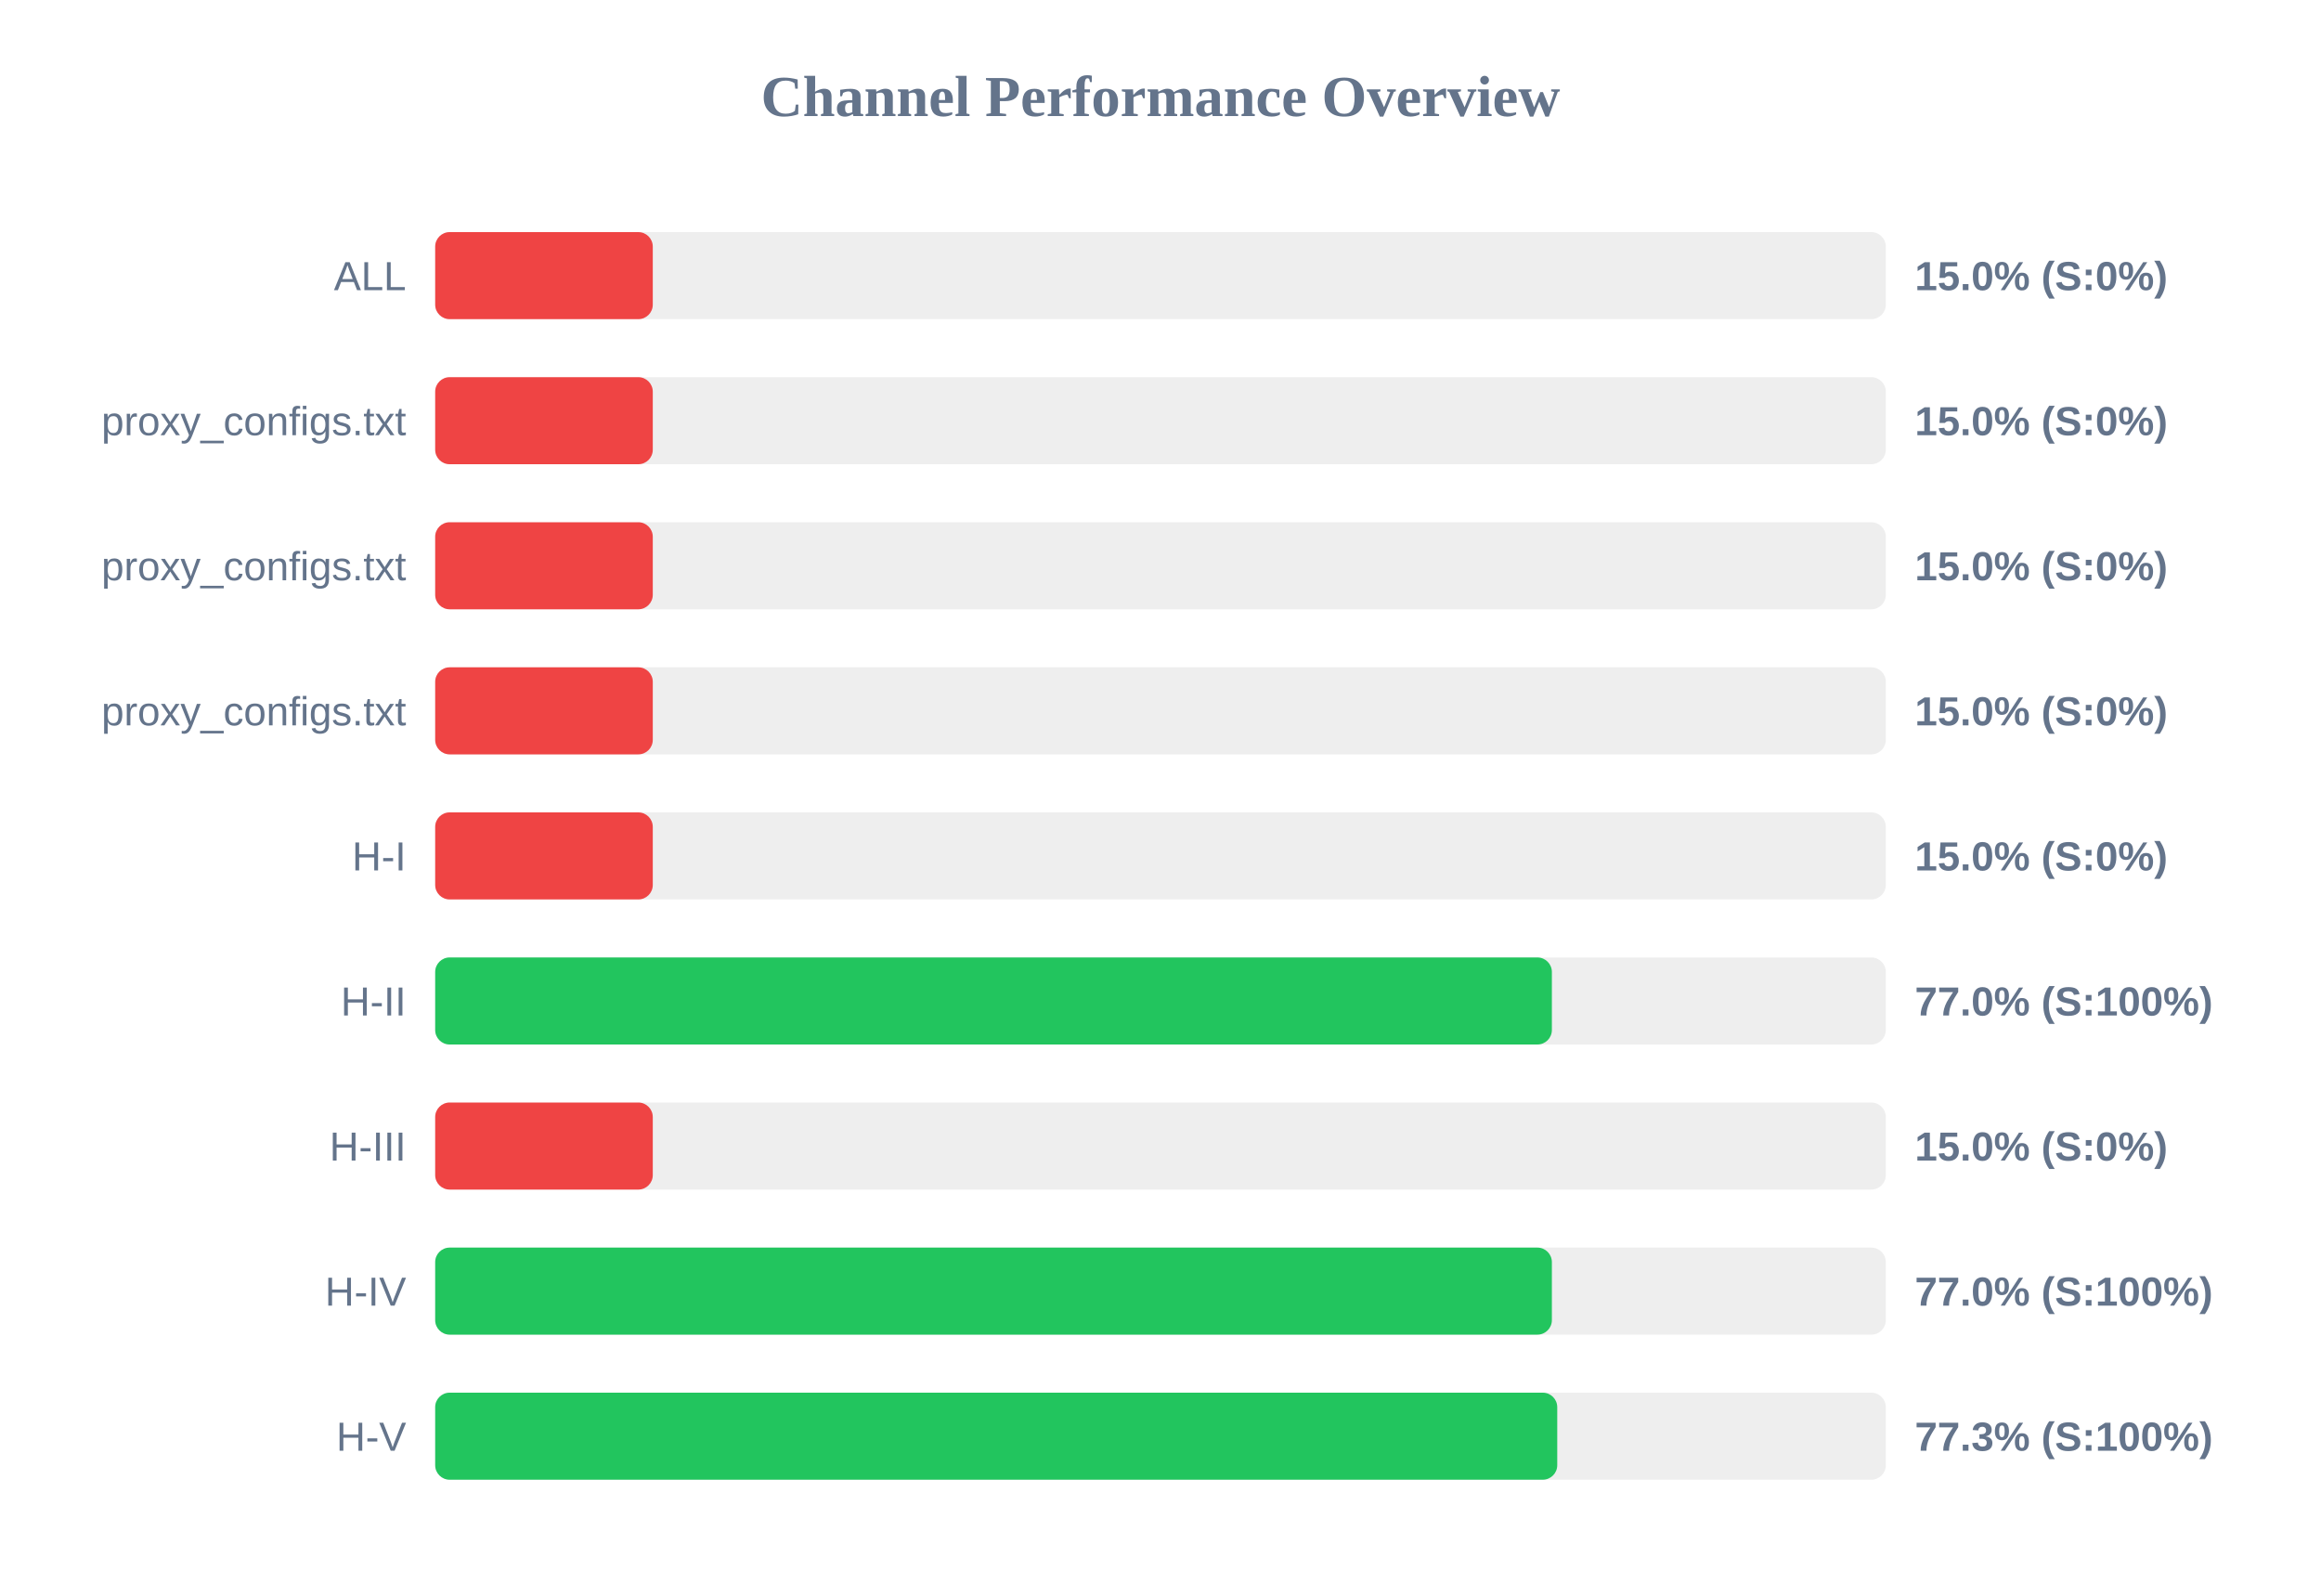
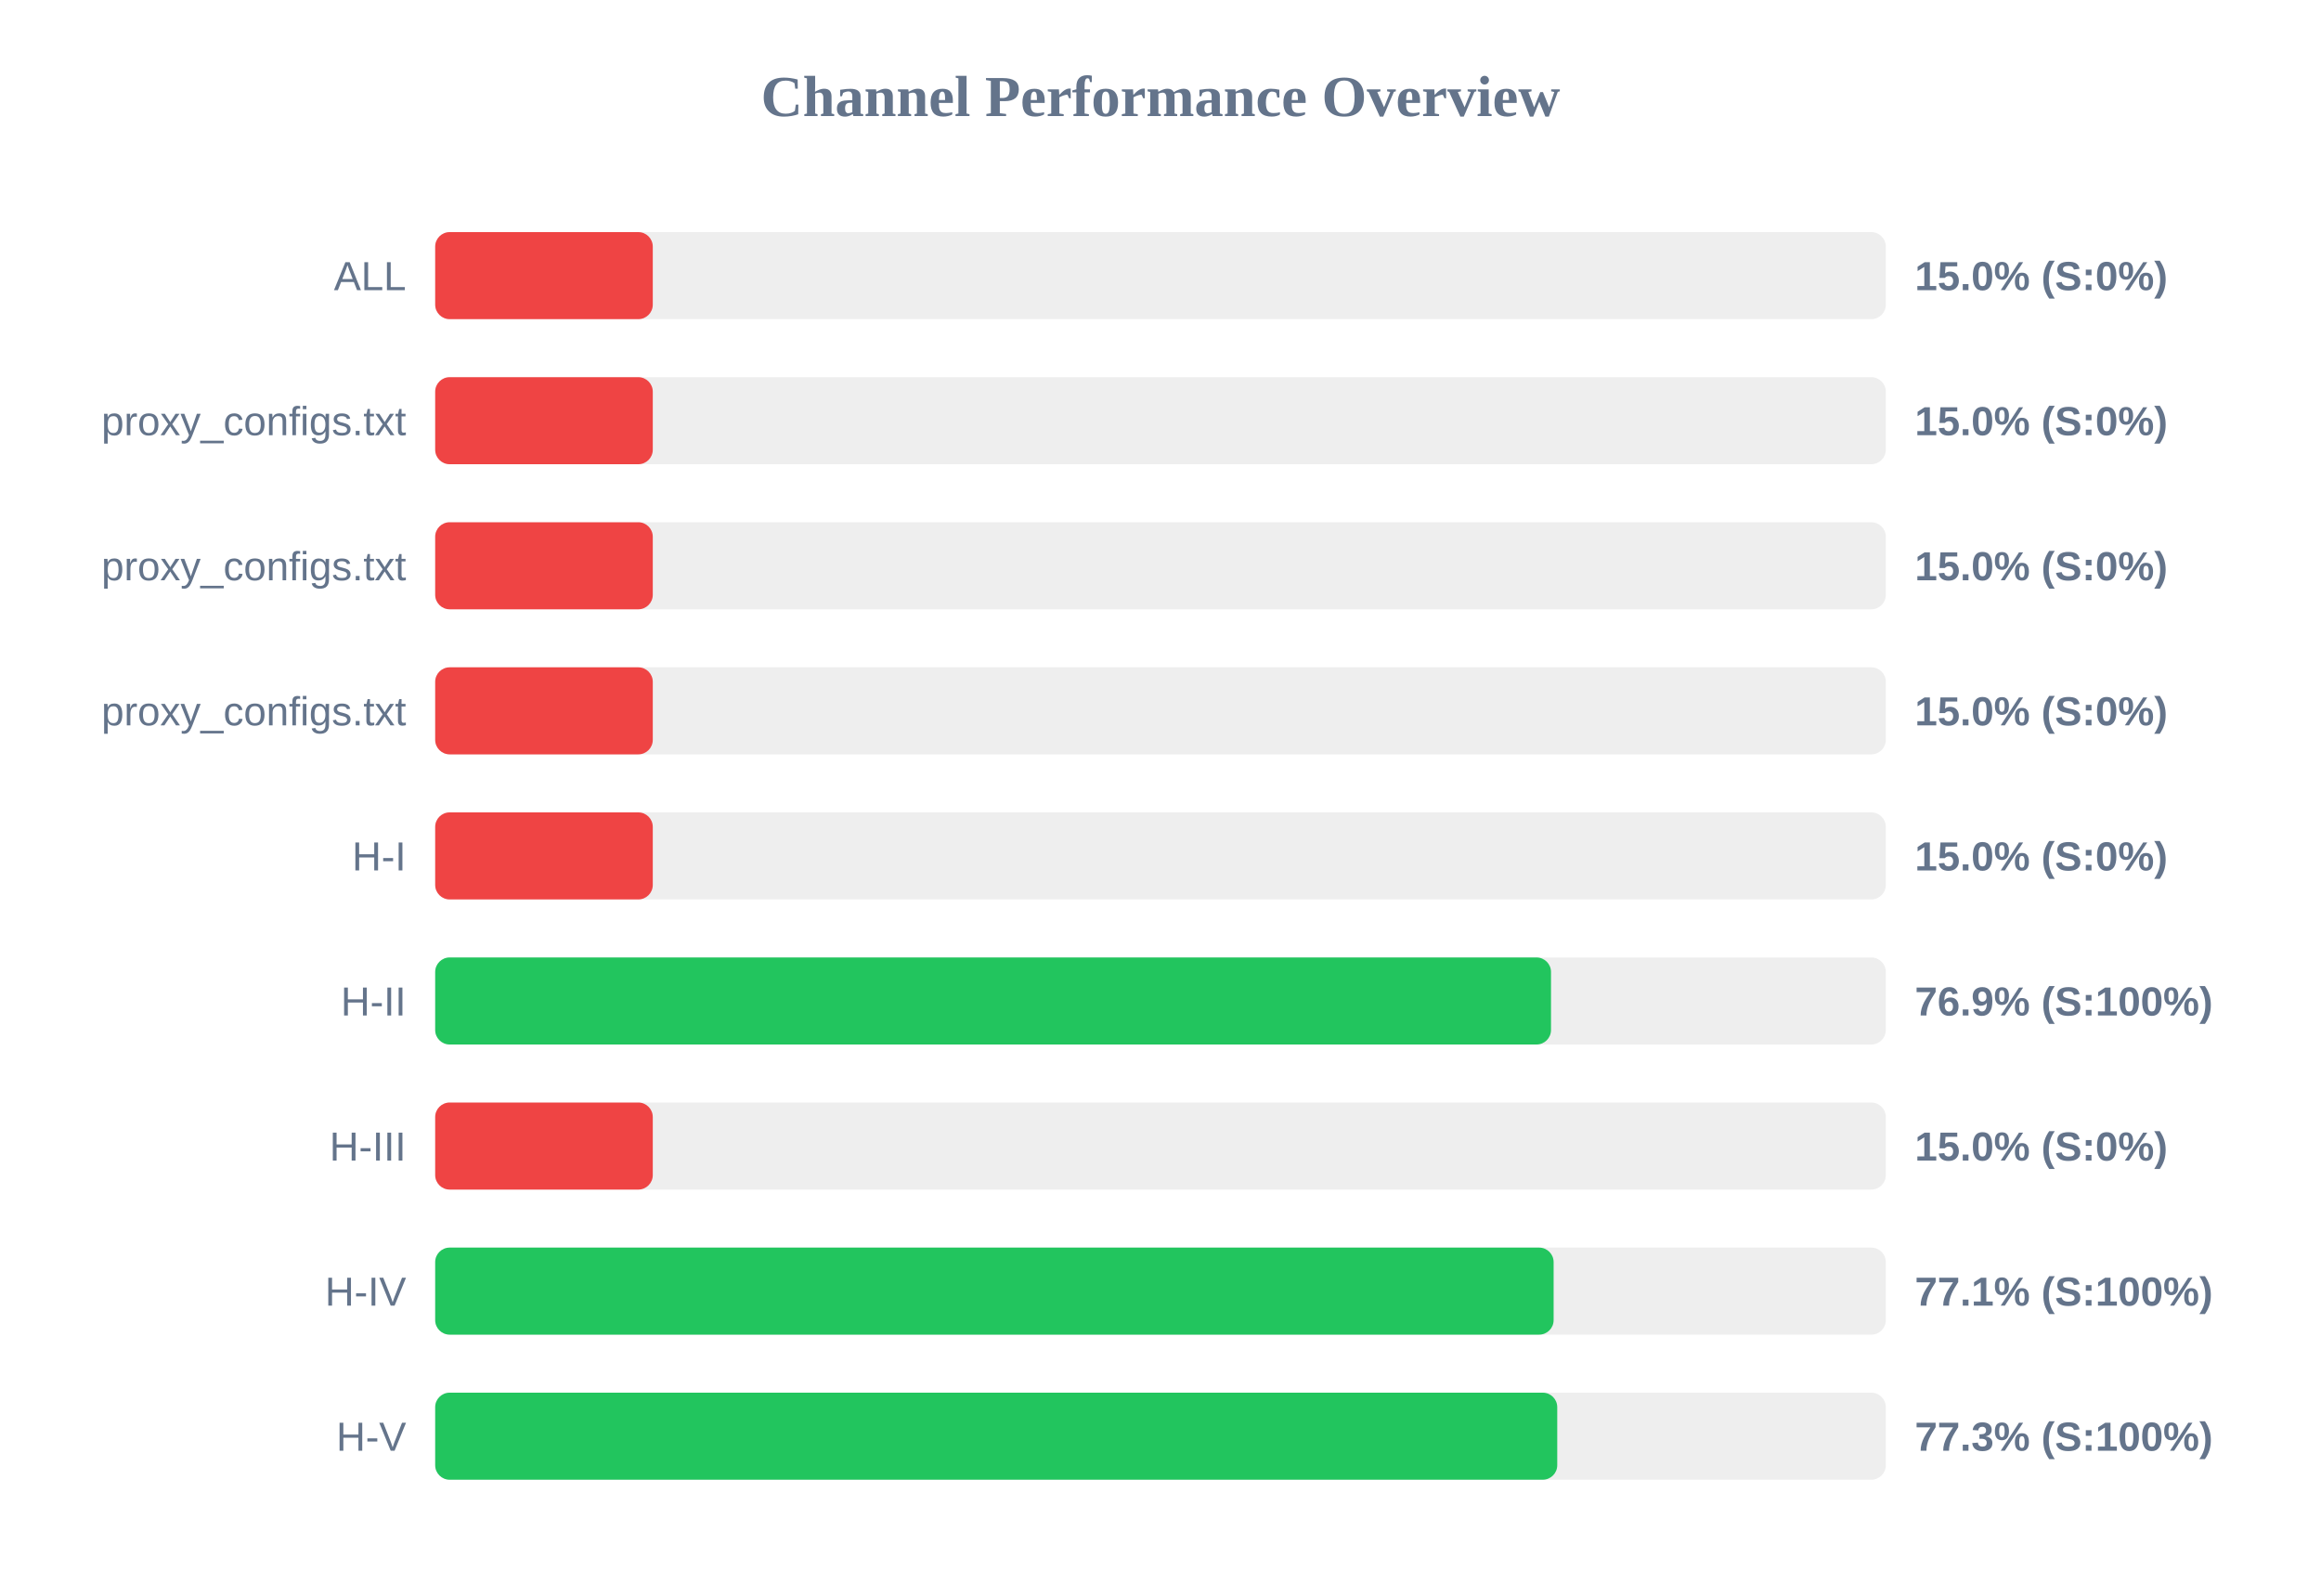
<svg xmlns="http://www.w3.org/2000/svg" width="800" height="550" version="1.1">
  <style>
        .row { font: 14px Arial; fill: #64748b; }
        .score { font: bold 14px Arial; fill: #64748b; }
    </style>
  <text x="400" y="40" text-anchor="middle" font-size="20px" font-weight="bold" fill="#64748b">Channel Performance Overview</text>
  <rect x="150" y="80" width="500" height="30" fill="#eee" rx="5" />
  <rect x="150" y="80" width="75.0" height="30" fill="#ef4444" rx="5" />
  <text x="140" y="100" text-anchor="end" class="row">ALL</text>
  <text x="660" y="100" text-anchor="start" class="score">15.0% (S:0%)</text>
  <rect x="150" y="130" width="500" height="30" fill="#eee" rx="5" />
  <rect x="150" y="130" width="75.0" height="30" fill="#ef4444" rx="5" />
  <text x="140" y="150" text-anchor="end" class="row">proxy_configs.txt</text>
  <text x="660" y="150" text-anchor="start" class="score">15.0% (S:0%)</text>
  <rect x="150" y="180" width="500" height="30" fill="#eee" rx="5" />
  <rect x="150" y="180" width="75.0" height="30" fill="#ef4444" rx="5" />
  <text x="140" y="200" text-anchor="end" class="row">proxy_configs.txt</text>
  <text x="660" y="200" text-anchor="start" class="score">15.0% (S:0%)</text>
  <rect x="150" y="230" width="500" height="30" fill="#eee" rx="5" />
  <rect x="150" y="230" width="75.0" height="30" fill="#ef4444" rx="5" />
  <text x="140" y="250" text-anchor="end" class="row">proxy_configs.txt</text>
  <text x="660" y="250" text-anchor="start" class="score">15.0% (S:0%)</text>
  <rect x="150" y="280" width="500" height="30" fill="#eee" rx="5" />
  <rect x="150" y="280" width="75.0" height="30" fill="#ef4444" rx="5" />
  <text x="140" y="300" text-anchor="end" class="row">H-I</text>
  <text x="660" y="300" text-anchor="start" class="score">15.0% (S:0%)</text>
  <rect x="150" y="330" width="500" height="30" fill="#eee" rx="5" />
-   <rect x="150" y="330" width="384.9" height="30" fill="#22c55e" rx="5" />
+   <rect x="150" y="330" width="384.6" height="30" fill="#22c55e" rx="5" />
  <text x="140" y="350" text-anchor="end" class="row">H-II</text>
-   <text x="660" y="350" text-anchor="start" class="score">77.0% (S:100%)</text>
+   <text x="660" y="350" text-anchor="start" class="score">76.9% (S:100%)</text>
  <rect x="150" y="380" width="500" height="30" fill="#eee" rx="5" />
  <rect x="150" y="380" width="75.0" height="30" fill="#ef4444" rx="5" />
  <text x="140" y="400" text-anchor="end" class="row">H-III</text>
  <text x="660" y="400" text-anchor="start" class="score">15.0% (S:0%)</text>
  <rect x="150" y="430" width="500" height="30" fill="#eee" rx="5" />
-   <rect x="150" y="430" width="384.9" height="30" fill="#22c55e" rx="5" />
+   <rect x="150" y="430" width="385.5" height="30" fill="#22c55e" rx="5" />
  <text x="140" y="450" text-anchor="end" class="row">H-IV</text>
-   <text x="660" y="450" text-anchor="start" class="score">77.0% (S:100%)</text>
+   <text x="660" y="450" text-anchor="start" class="score">77.1% (S:100%)</text>
  <rect x="150" y="480" width="500" height="30" fill="#eee" rx="5" />
  <rect x="150" y="480" width="386.75" height="30" fill="#22c55e" rx="5" />
  <text x="140" y="500" text-anchor="end" class="row">H-V</text>
  <text x="660" y="500" text-anchor="start" class="score">77.3% (S:100%)</text>
</svg>
